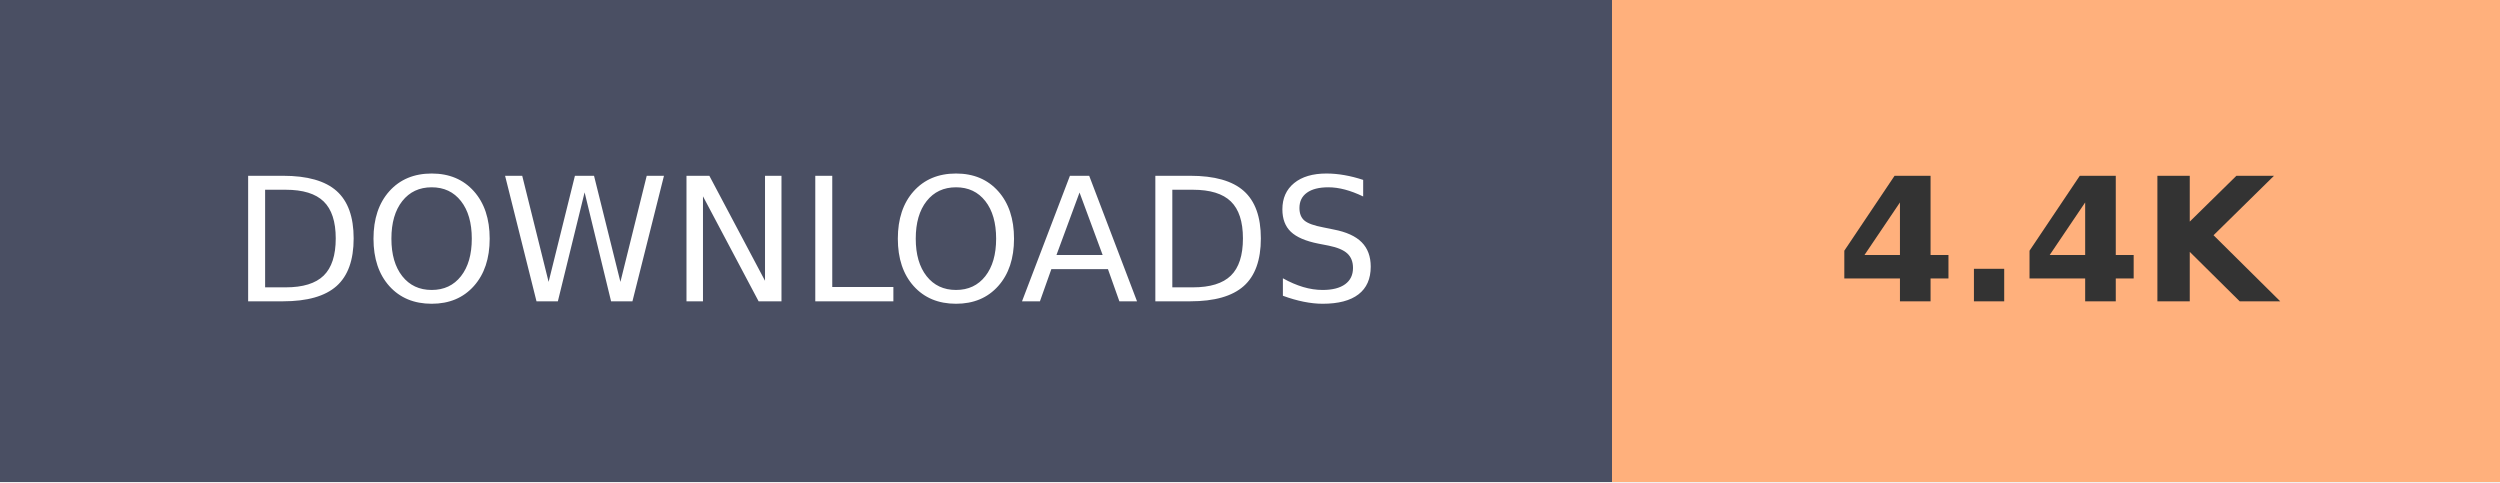
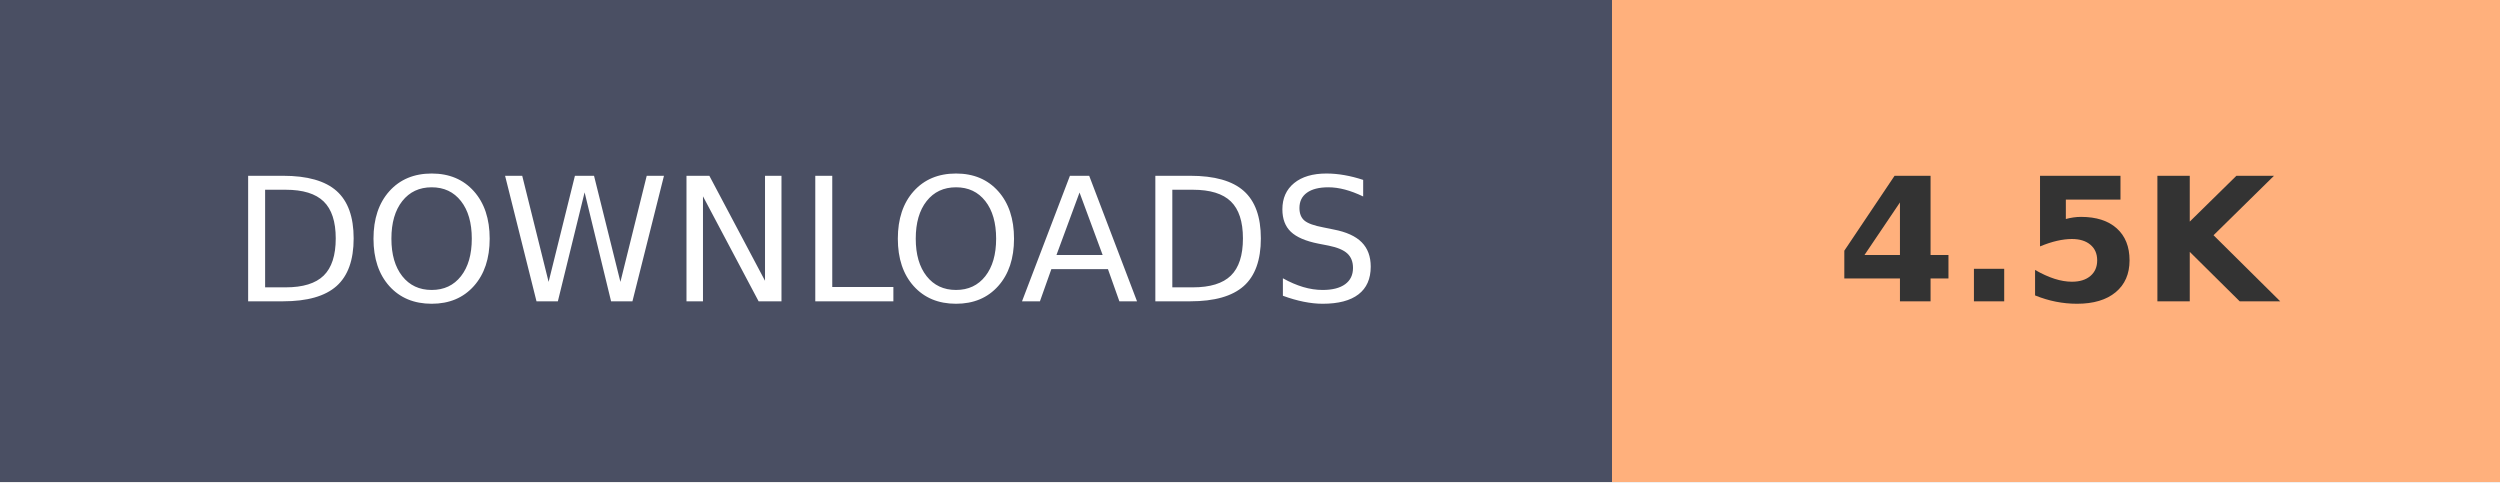
- <svg xmlns="http://www.w3.org/2000/svg" width="145.2" height="28" role="img" aria-label="DOWNLOADS: 4.4K">
+ <svg xmlns="http://www.w3.org/2000/svg" width="145.2" height="28" role="img" aria-label="DOWNLOADS: 4.5K">
  <g shape-rendering="crispEdges">
    <rect width="93.6" height="28" fill="#4A4F63" />
    <rect x="93.6" width="51.6" height="28" fill="#FFB07C" />
  </g>
  <g fill="#fff" text-anchor="middle" font-family="Verdana,Geneva,DejaVu Sans,sans-serif" text-rendering="geometricPrecision" font-size="100">
    <text transform="scale(.1)" x="468" y="175" textLength="630">DOWNLOADS</text>
-     <text transform="scale(.1)" x="1194" y="175" textLength="280" font-weight="bold" fill="#333">4.4K</text>
+     <text transform="scale(.1)" x="1194" y="175" textLength="280" font-weight="bold" fill="#333">4.5K</text>
  </g>
</svg>
